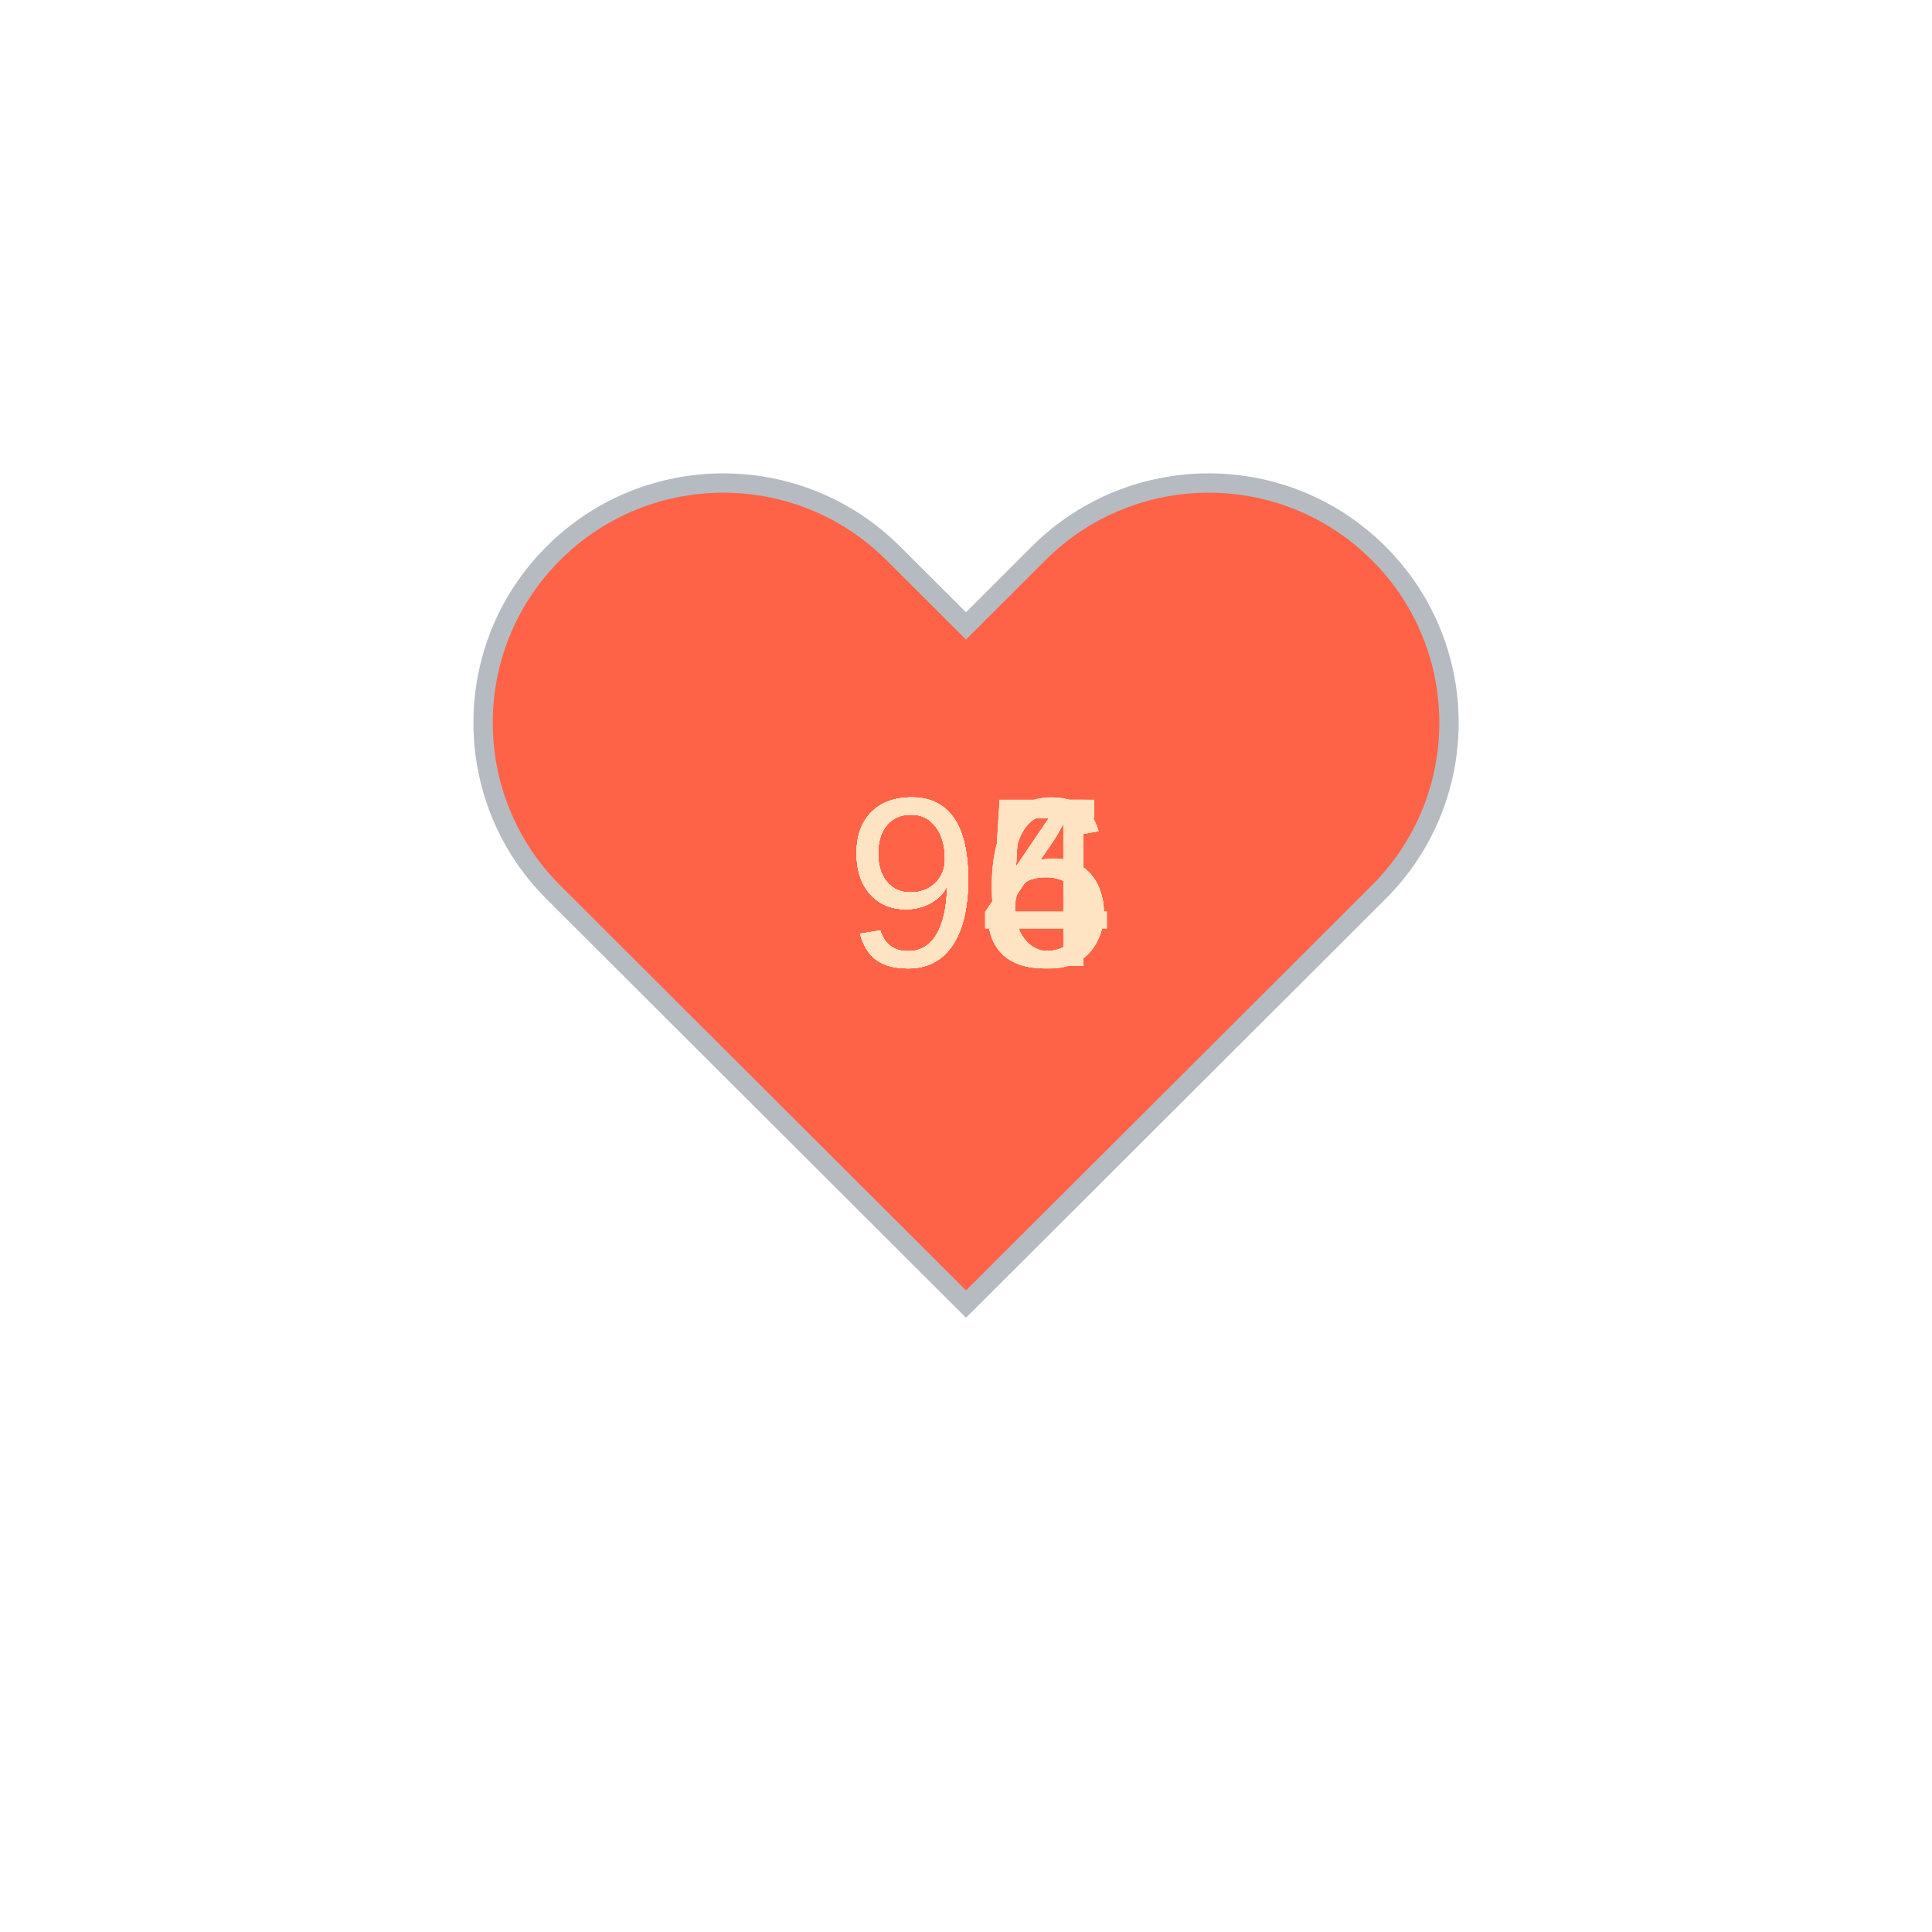
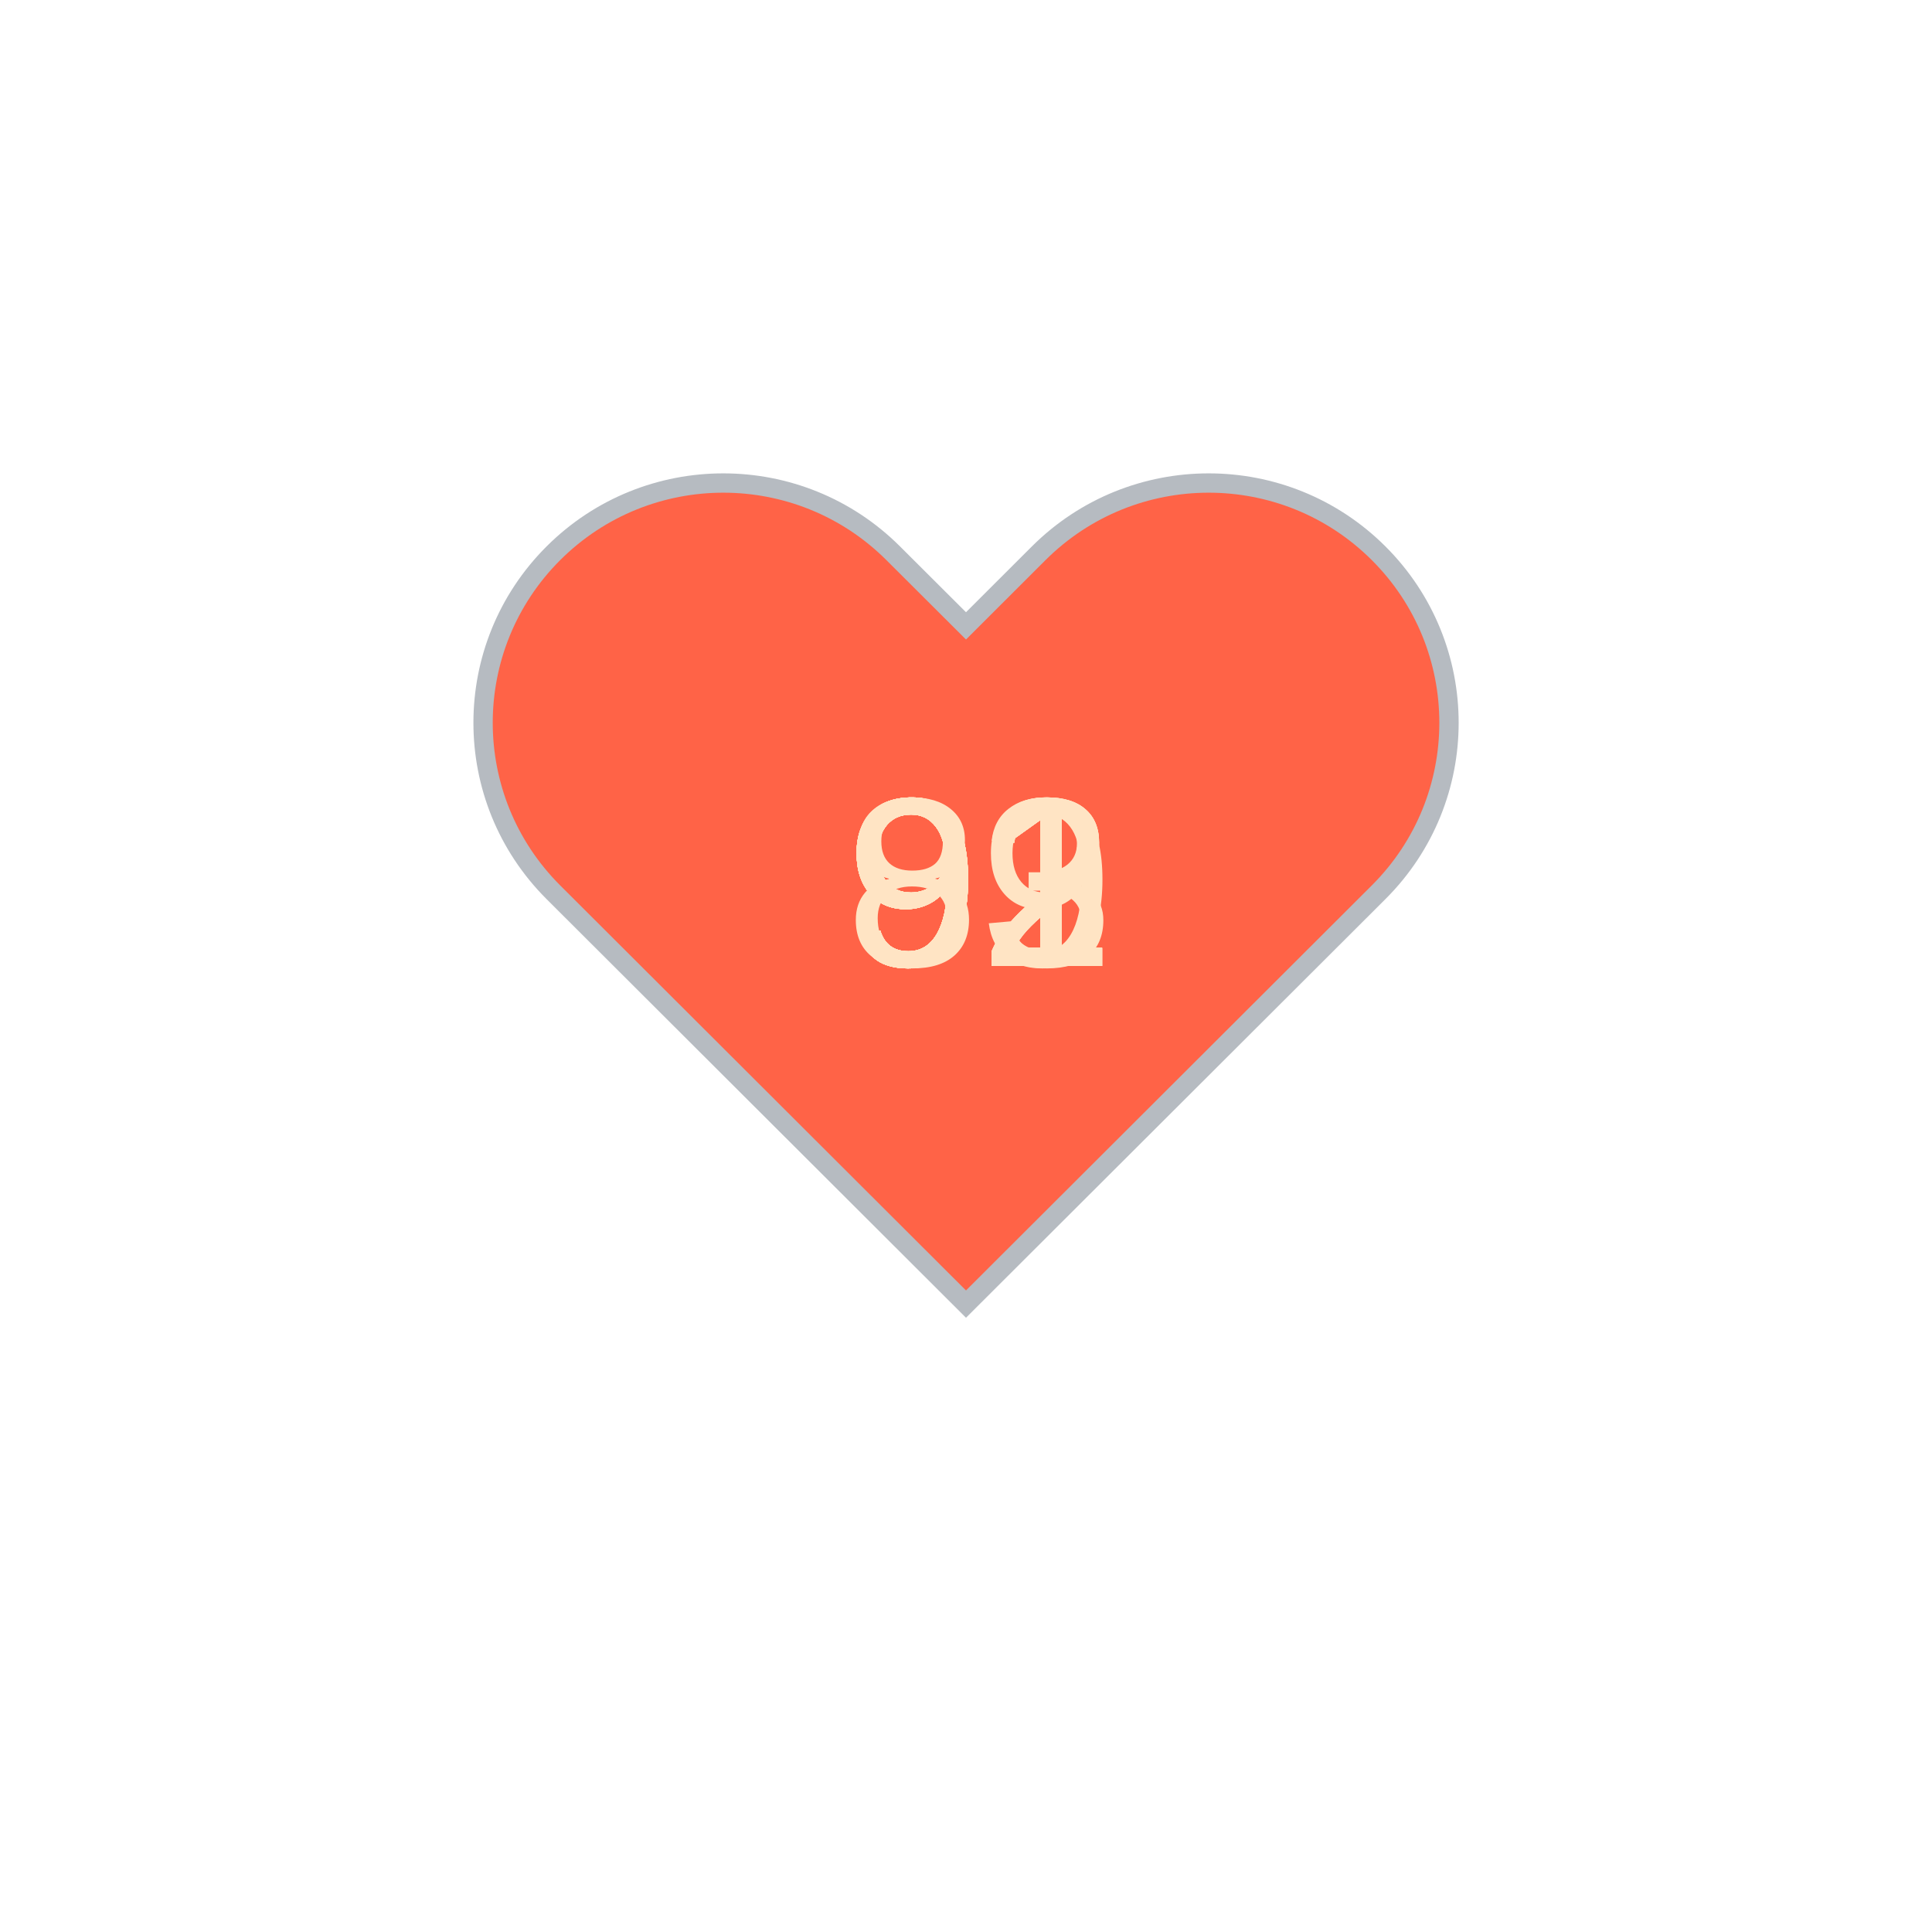
<svg xmlns="http://www.w3.org/2000/svg" baseProfile="full" height="150" version="1.1" viewBox="0,0,200,200" width="150">
  <defs />
  <g transform="translate(100 100)">
    <path d="M92.71,7.27L92.71,7.27c-9.71-9.69-25.46-9.69-35.18,0L50,14.79l-7.54-7.52C32.75-2.42,17-2.42,7.29,7.27v0 c-9.71,9.69-9.71,25.41,0,35.1L50,85l42.71-42.63C102.43,32.68,102.43,16.96,92.71,7.27z" fill="tomato" stroke="#B6BBC1" stroke-width="2" transform="translate(-50 -50)" />
    <animateTransform additive="sum" attributeName="transform" dur="1.2s" repeatCount="indefinite" type="scale" values="1; 1.5; 1.25; 1.5; 1.5; 1;" />
-     <text fill="bisque" style="font-size:25px; font-family:Arial" transform="translate(-12.5 0)">95<animate attributeName="visibility" dur="12.0s" keyTimes="0;0.1;0.2;0.3;0.4;0.5;0.6;0.7;0.8;0.9;1.0" repeatCount="indefinite" values="visible;hidden;hidden;hidden;hidden;hidden;hidden;hidden;hidden;hidden;hidden" />
+     <text fill="bisque" style="font-size:25px; font-family:Arial" transform="translate(-12.5 0)">89<animate attributeName="visibility" dur="12.0s" keyTimes="0;0.1;0.2;0.3;0.4;0.5;0.6;0.7;0.8;0.9;1.0" repeatCount="indefinite" values="visible;hidden;hidden;hidden;hidden;hidden;hidden;hidden;hidden;hidden;hidden" />
    </text>
-     <text fill="bisque" style="font-size:25px; font-family:Arial" transform="translate(-12.5 0)">96<animate attributeName="visibility" dur="12.0s" keyTimes="0;0.1;0.2;0.3;0.4;0.5;0.6;0.7;0.8;0.9;1.0" repeatCount="indefinite" values="hidden;visible;hidden;hidden;hidden;hidden;hidden;hidden;hidden;hidden;hidden" />
+     <text fill="bisque" style="font-size:25px; font-family:Arial" transform="translate(-12.5 0)">93<animate attributeName="visibility" dur="12.0s" keyTimes="0;0.1;0.2;0.3;0.4;0.5;0.6;0.7;0.8;0.9;1.0" repeatCount="indefinite" values="hidden;visible;hidden;hidden;hidden;hidden;hidden;hidden;hidden;hidden;hidden" />
    </text>
-     <text fill="bisque" style="font-size:25px; font-family:Arial" transform="translate(-12.5 0)">96<animate attributeName="visibility" dur="12.0s" keyTimes="0;0.1;0.2;0.3;0.4;0.5;0.6;0.7;0.8;0.9;1.0" repeatCount="indefinite" values="hidden;hidden;visible;hidden;hidden;hidden;hidden;hidden;hidden;hidden;hidden" />
+     <text fill="bisque" style="font-size:25px; font-family:Arial" transform="translate(-12.5 0)">91<animate attributeName="visibility" dur="12.0s" keyTimes="0;0.1;0.2;0.3;0.4;0.5;0.6;0.7;0.8;0.9;1.0" repeatCount="indefinite" values="hidden;hidden;visible;hidden;hidden;hidden;hidden;hidden;hidden;hidden;hidden" />
    </text>
-     <text fill="bisque" style="font-size:25px; font-family:Arial" transform="translate(-12.5 0)">95<animate attributeName="visibility" dur="12.0s" keyTimes="0;0.1;0.2;0.3;0.4;0.5;0.6;0.7;0.8;0.9;1.0" repeatCount="indefinite" values="hidden;hidden;hidden;visible;hidden;hidden;hidden;hidden;hidden;hidden;hidden" />
+     <text fill="bisque" style="font-size:25px; font-family:Arial" transform="translate(-12.5 0)">92<animate attributeName="visibility" dur="12.0s" keyTimes="0;0.1;0.2;0.3;0.4;0.5;0.6;0.7;0.8;0.9;1.0" repeatCount="indefinite" values="hidden;hidden;hidden;visible;hidden;hidden;hidden;hidden;hidden;hidden;hidden" />
    </text>
-     <text fill="bisque" style="font-size:25px; font-family:Arial" transform="translate(-12.5 0)">96<animate attributeName="visibility" dur="12.0s" keyTimes="0;0.1;0.2;0.3;0.4;0.5;0.6;0.7;0.8;0.9;1.0" repeatCount="indefinite" values="hidden;hidden;hidden;hidden;visible;hidden;hidden;hidden;hidden;hidden;hidden" />
+     <text fill="bisque" style="font-size:25px; font-family:Arial" transform="translate(-12.5 0)">91<animate attributeName="visibility" dur="12.0s" keyTimes="0;0.1;0.2;0.3;0.4;0.5;0.6;0.7;0.8;0.9;1.0" repeatCount="indefinite" values="hidden;hidden;hidden;hidden;visible;hidden;hidden;hidden;hidden;hidden;hidden" />
    </text>
-     <text fill="bisque" style="font-size:25px; font-family:Arial" transform="translate(-12.5 0)">95<animate attributeName="visibility" dur="12.0s" keyTimes="0;0.1;0.2;0.3;0.4;0.5;0.6;0.7;0.8;0.9;1.0" repeatCount="indefinite" values="hidden;hidden;hidden;hidden;hidden;visible;hidden;hidden;hidden;hidden;hidden" />
+     <text fill="bisque" style="font-size:25px; font-family:Arial" transform="translate(-12.5 0)">91<animate attributeName="visibility" dur="12.0s" keyTimes="0;0.1;0.2;0.3;0.4;0.5;0.6;0.7;0.8;0.9;1.0" repeatCount="indefinite" values="hidden;hidden;hidden;hidden;hidden;visible;hidden;hidden;hidden;hidden;hidden" />
    </text>
-     <text fill="bisque" style="font-size:25px; font-family:Arial" transform="translate(-12.5 0)">95<animate attributeName="visibility" dur="12.0s" keyTimes="0;0.1;0.2;0.3;0.4;0.5;0.6;0.7;0.8;0.9;1.0" repeatCount="indefinite" values="hidden;hidden;hidden;hidden;hidden;hidden;visible;hidden;hidden;hidden;hidden" />
+     <text fill="bisque" style="font-size:25px; font-family:Arial" transform="translate(-12.5 0)">91<animate attributeName="visibility" dur="12.0s" keyTimes="0;0.1;0.2;0.3;0.4;0.5;0.6;0.7;0.8;0.9;1.0" repeatCount="indefinite" values="hidden;hidden;hidden;hidden;hidden;hidden;visible;hidden;hidden;hidden;hidden" />
    </text>
-     <text fill="bisque" style="font-size:25px; font-family:Arial" transform="translate(-12.5 0)">94<animate attributeName="visibility" dur="12.0s" keyTimes="0;0.1;0.2;0.3;0.4;0.5;0.6;0.7;0.8;0.9;1.0" repeatCount="indefinite" values="hidden;hidden;hidden;hidden;hidden;hidden;hidden;visible;hidden;hidden;hidden" />
+     <text fill="bisque" style="font-size:25px; font-family:Arial" transform="translate(-12.5 0)">92<animate attributeName="visibility" dur="12.0s" keyTimes="0;0.1;0.2;0.3;0.4;0.5;0.6;0.7;0.8;0.9;1.0" repeatCount="indefinite" values="hidden;hidden;hidden;hidden;hidden;hidden;hidden;visible;hidden;hidden;hidden" />
    </text>
-     <text fill="bisque" style="font-size:25px; font-family:Arial" transform="translate(-12.5 0)">94<animate attributeName="visibility" dur="12.0s" keyTimes="0;0.1;0.2;0.3;0.4;0.5;0.6;0.7;0.8;0.9;1.0" repeatCount="indefinite" values="hidden;hidden;hidden;hidden;hidden;hidden;hidden;hidden;visible;hidden;hidden" />
+     <text fill="bisque" style="font-size:25px; font-family:Arial" transform="translate(-12.5 0)">91<animate attributeName="visibility" dur="12.0s" keyTimes="0;0.1;0.2;0.3;0.4;0.5;0.6;0.7;0.8;0.9;1.0" repeatCount="indefinite" values="hidden;hidden;hidden;hidden;hidden;hidden;hidden;hidden;visible;hidden;hidden" />
    </text>
-     <text fill="bisque" style="font-size:25px; font-family:Arial" transform="translate(-12.5 0)">94<animate attributeName="visibility" dur="12.0s" keyTimes="0;0.1;0.2;0.3;0.4;0.5;0.6;0.7;0.8;0.9;1.0" repeatCount="indefinite" values="hidden;hidden;hidden;hidden;hidden;hidden;hidden;hidden;hidden;visible;hidden" />
+     <text fill="bisque" style="font-size:25px; font-family:Arial" transform="translate(-12.5 0)">92<animate attributeName="visibility" dur="12.0s" keyTimes="0;0.1;0.2;0.3;0.4;0.5;0.6;0.7;0.8;0.9;1.0" repeatCount="indefinite" values="hidden;hidden;hidden;hidden;hidden;hidden;hidden;hidden;hidden;visible;hidden" />
    </text>
  </g>
</svg>
